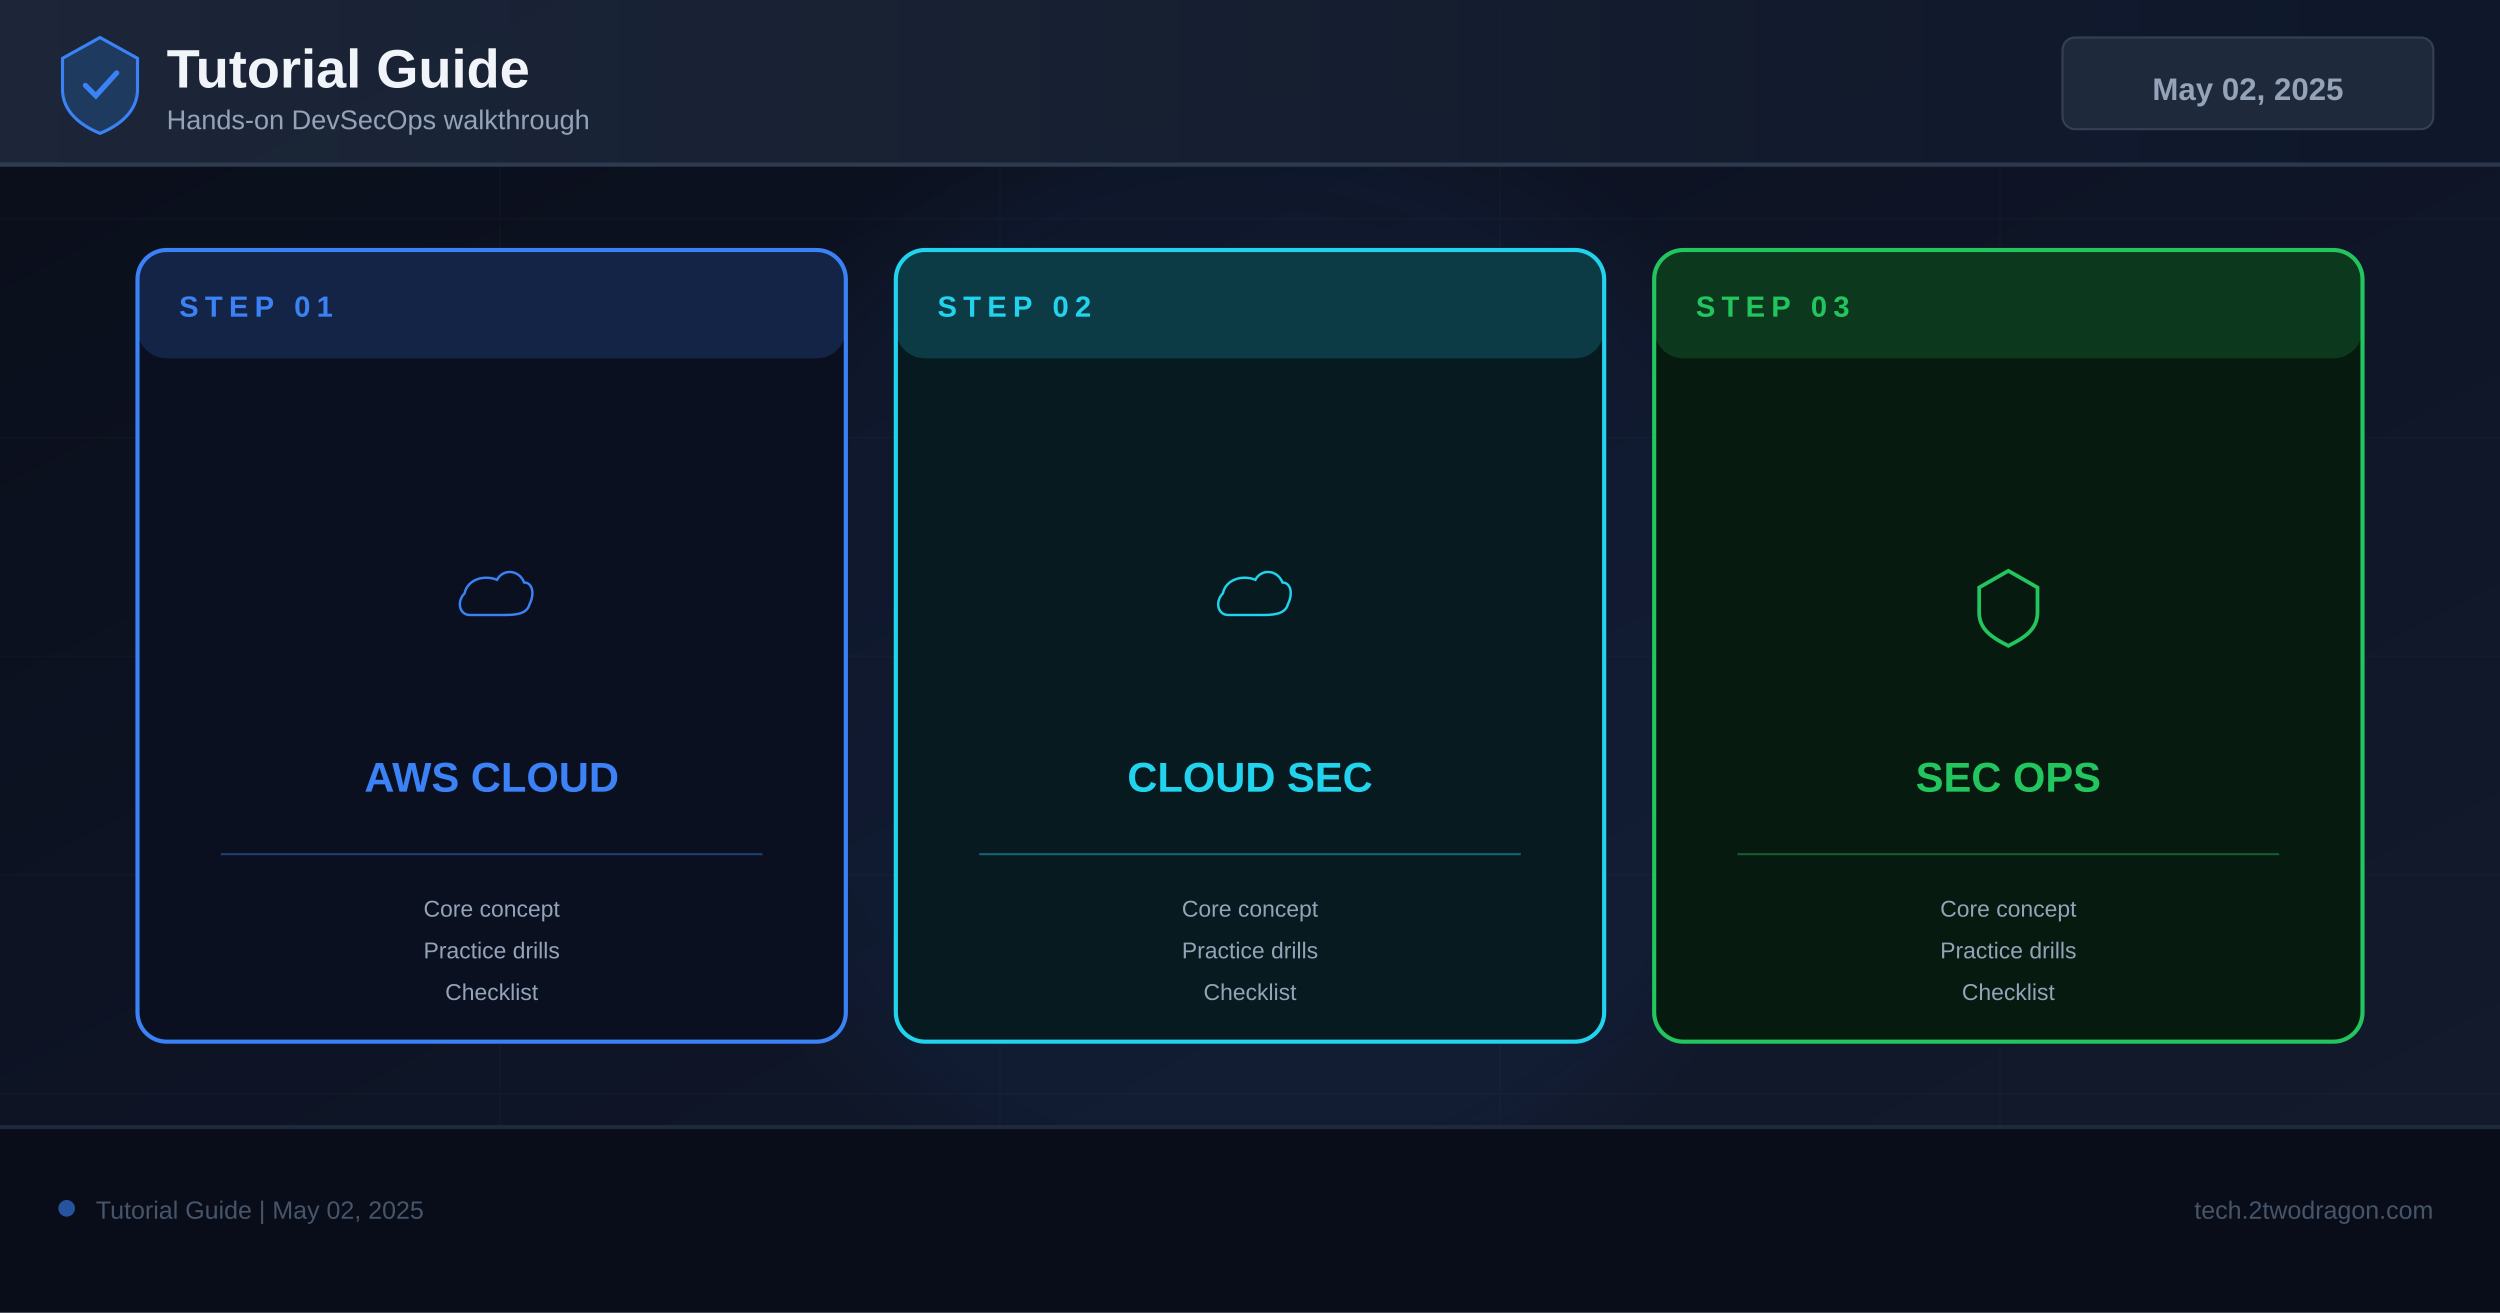
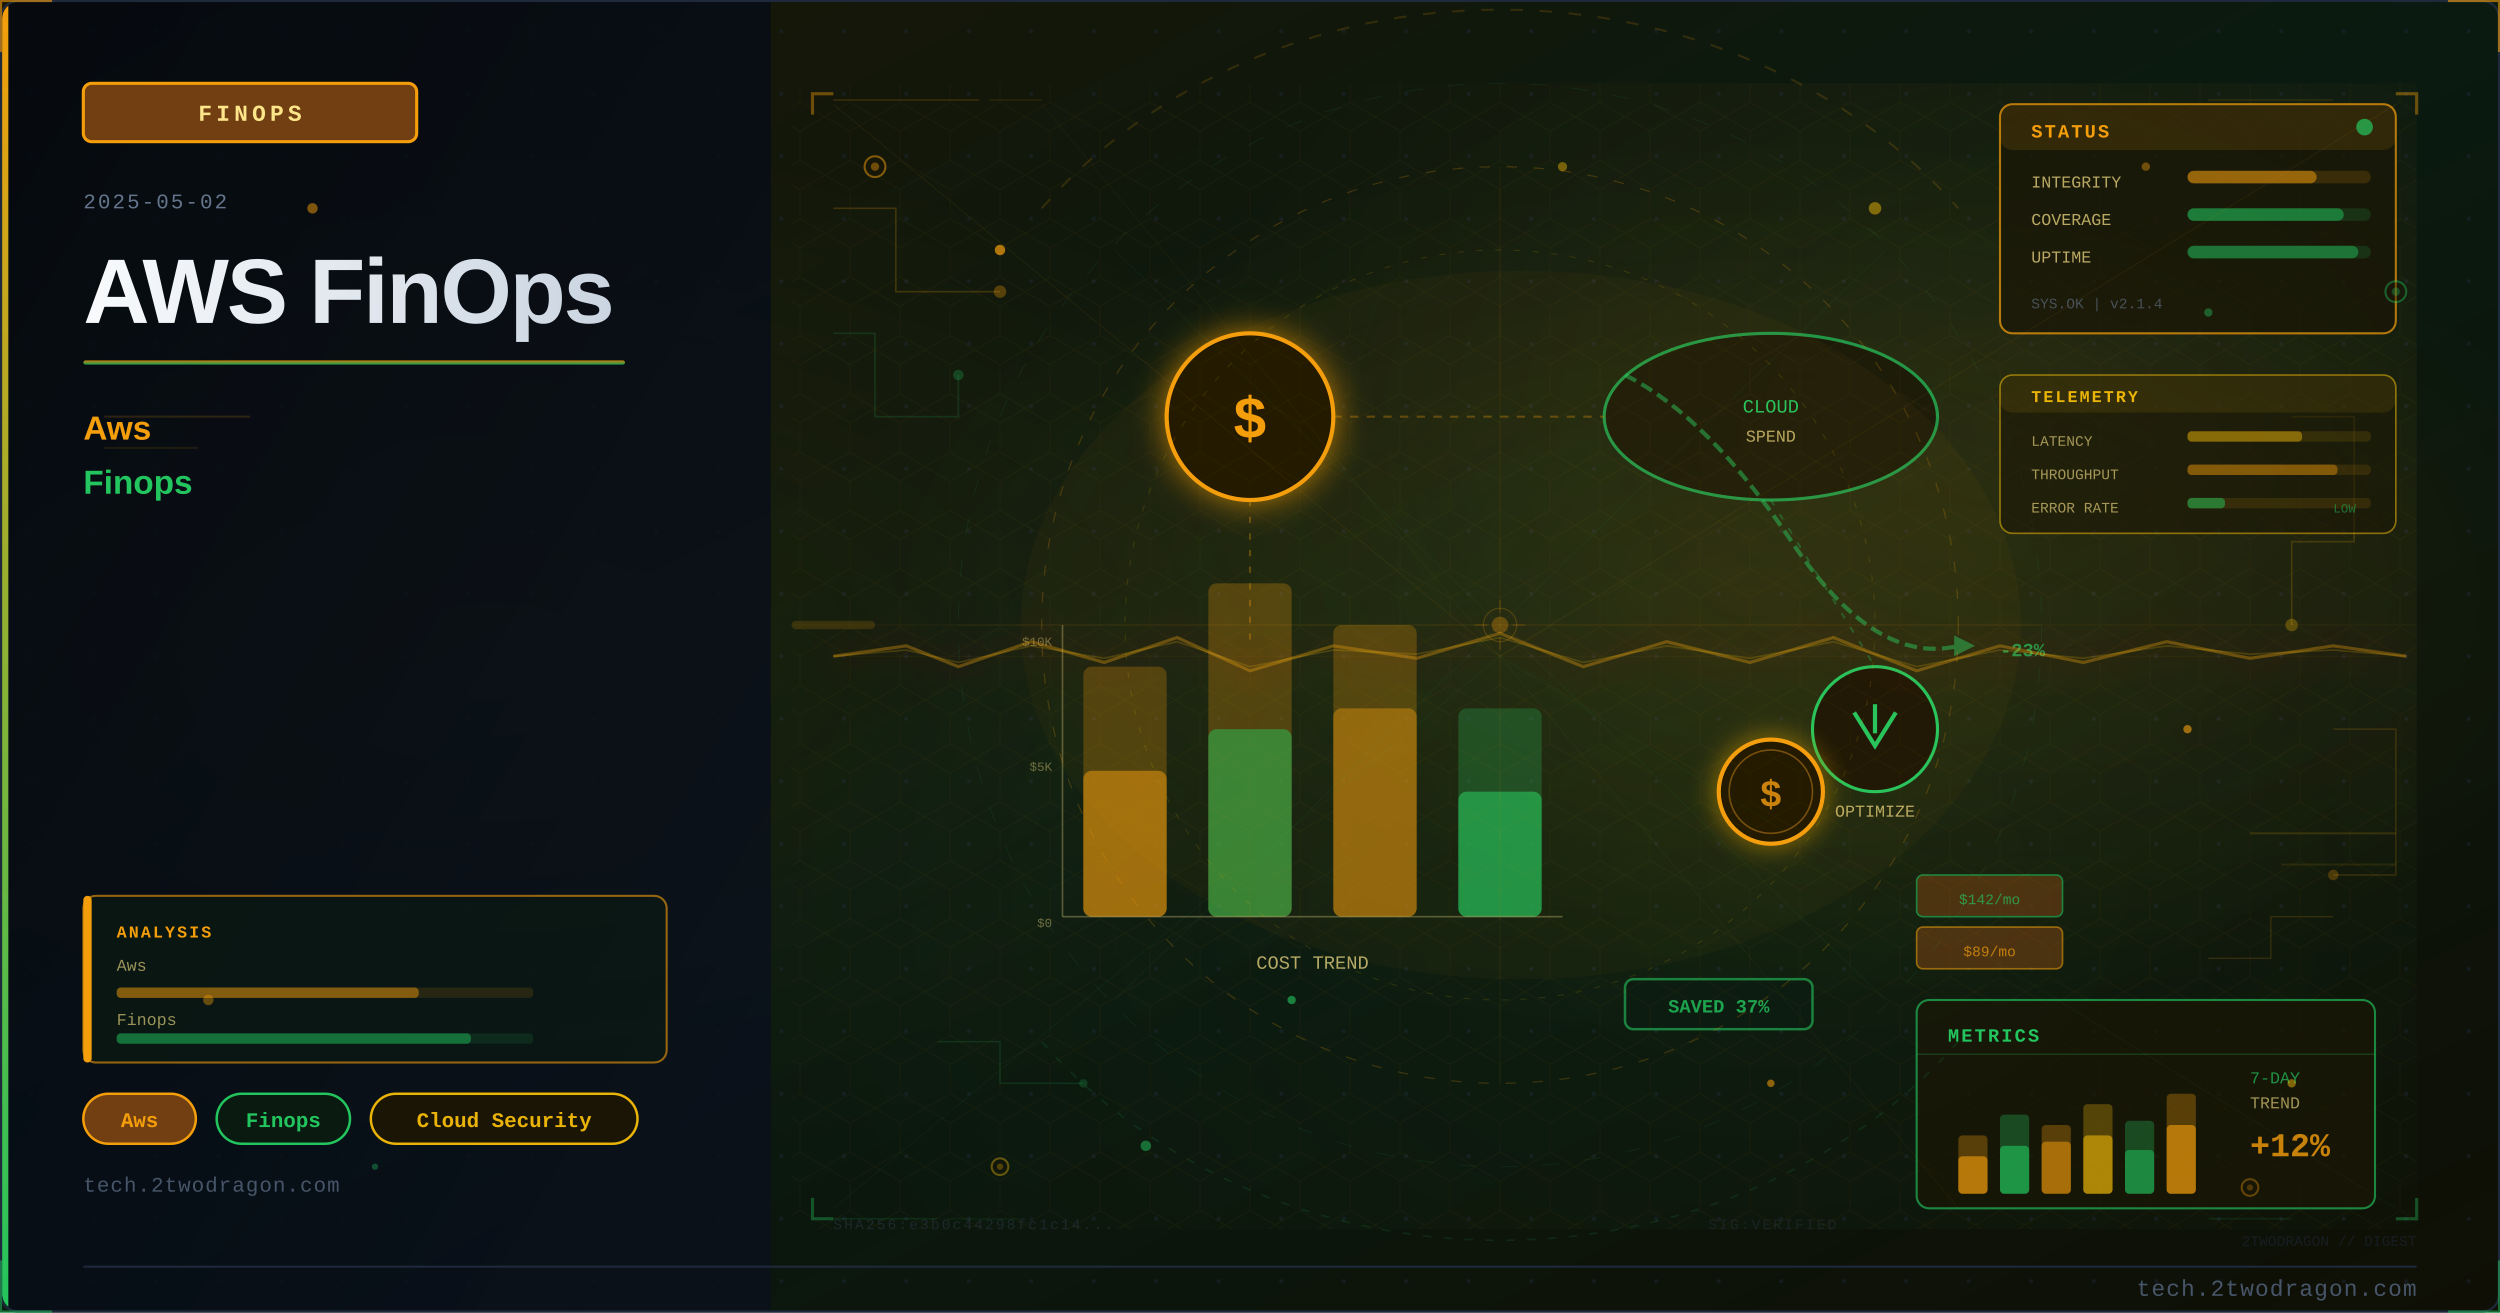
- <svg xmlns="http://www.w3.org/2000/svg" width="1200" height="630" viewBox="0 0 1200 630">
+ <svg xmlns="http://www.w3.org/2000/svg" viewBox="0 0 1200 630" width="1200" height="630">
  <defs>
-     <linearGradient id="bg" x1="0%" y1="0%" x2="100%" y2="100%">
-       <stop offset="0%" stop-color="#0a0e1a" />
-       <stop offset="60%" stop-color="#0f1628" />
-       <stop offset="100%" stop-color="#141b2d" />
+     <linearGradient id="ud8dcf7bg" x1="0%" y1="0%" x2="100%" y2="100%">
+       <stop offset="0%" style="stop-color:#1a1505" />
+       <stop offset="50%" style="stop-color:#0a1a10" />
+       <stop offset="100%" style="stop-color:#0f0f05" />
    </linearGradient>
-     <linearGradient id="hg" x1="0%" y1="0%" x2="100%" y2="0%">
-       <stop offset="0%" stop-color="#1e293b" />
-       <stop offset="100%" stop-color="#0f172a" />
+     <linearGradient id="ud8dcf7accent" x1="0%" y1="0%" x2="0%" y2="100%">
+       <stop offset="0%" style="stop-color:#f59e0b" />
+       <stop offset="100%" style="stop-color:#22c55e" />
    </linearGradient>
-     <filter id="glow" x="-50%" y="-50%" width="200%" height="200%">
-       <feGaussianBlur stdDeviation="18" />
-     </filter>
+     <linearGradient id="ud8dcf7title" x1="0%" y1="0%" x2="100%" y2="0%">
+       <stop offset="0%" style="stop-color:#f8fafc" />
+       <stop offset="100%" style="stop-color:#cbd5e1" />
+     </linearGradient>
+     <linearGradient id="ud8dcf7panel" x1="0%" y1="0%" x2="100%" y2="100%">
+       <stop offset="0%" style="stop-color:#020810;stop-opacity:0.85" />
+       <stop offset="100%" style="stop-color:#0a0f1e;stop-opacity:0.75" />
+     </linearGradient>
+     <radialGradient id="ud8dcf7ambientL" cx="20%" cy="50%" r="40%">
+       <stop offset="0%" style="stop-color:#f59e0b;stop-opacity:0.06" />
+       <stop offset="100%" style="stop-color:#f59e0b;stop-opacity:0" />
+     </radialGradient>
+     <radialGradient id="ud8dcf7ambientR" cx="70%" cy="45%" r="35%">
+       <stop offset="0%" style="stop-color:#f59e0b;stop-opacity:0.08" />
+       <stop offset="100%" style="stop-color:#f59e0b;stop-opacity:0" />
+     </radialGradient>
+     <filter id="ud8dcf7glow" x="-100%" y="-100%" width="300%" height="300%">
+       <feDropShadow dx="0" dy="0" stdDeviation="8" flood-color="#f59e0b" flood-opacity="0.7" />
+     </filter>
+     <filter id="ud8dcf7blur" x="-50%" y="-50%" width="200%" height="200%">
+       <feGaussianBlur stdDeviation="12" />
+     </filter>
+     <filter id="ud8dcf7textglow" x="-20%" y="-20%" width="140%" height="140%">
+       <feDropShadow dx="0" dy="0" stdDeviation="4" flood-color="#f59e0b" flood-opacity="0.5" />
+     </filter>
+     <filter id="ud8dcf7fxGlow" x="-50%" y="-50%" width="200%" height="200%">
+       <feGaussianBlur stdDeviation="6" result="b" />
+       <feColorMatrix in="b" type="matrix" values="1.2 0.4 0 0 0 0.5 0.6 0 0 0 0 0 0 0 0 0 0 0 0.85 0" result="g" />
+       <feMerge>
+         <feMergeNode in="g" />
+         <feMergeNode in="SourceGraphic" />
+       </feMerge>
+     </filter>
+     <filter id="ud8dcf7fxRed" x="-60%" y="-60%" width="220%" height="220%">
+       <feGaussianBlur stdDeviation="8" result="b" />
+       <feColorMatrix in="b" type="matrix" values="1.3 0 0 0 0.7 0 0 0 0 0 0 0 0 0 0 0 0 0 0.95 0" result="g" />
+       <feMerge>
+         <feMergeNode in="g" />
+         <feMergeNode in="SourceGraphic" />
+       </feMerge>
+     </filter>
+     <radialGradient id="ud8dcf7sceneGlow1" cx="75%" cy="30%" r="50%">
+       <stop offset="0%" stop-color="#f59e0b" stop-opacity="0.15" />
+       <stop offset="100%" stop-color="#f59e0b" stop-opacity="0" />
+     </radialGradient>
+     <radialGradient id="ud8dcf7sceneGlow2" cx="60%" cy="70%" r="60%">
+       <stop offset="0%" stop-color="#22c55e" stop-opacity="0.10" />
+       <stop offset="100%" stop-color="#22c55e" stop-opacity="0" />
+     </radialGradient>
+     <pattern id="ud8dcf7dots" x="0" y="0" width="30" height="30" patternUnits="userSpaceOnUse">
+       <circle cx="15" cy="15" r="1" fill="#1e293b" opacity="0.7" />
+     </pattern>
+     <clipPath id="ud8dcf7clip">
+       <rect x="1" y="1" width="1198" height="628" rx="8" ry="8" />
+     </clipPath>
+     <style>
+       @keyframes ud8dcf7floatUp { 0%{transform:translateY(0);opacity:0.9} 85%{opacity:0.5} 100%{transform:translateY(-80px);opacity:0} }
+       @keyframes ud8dcf7pulse { 0%,100%{opacity:0.5} 50%{opacity:1} }
+       @keyframes ud8dcf7crackFx { 0%,100%{stroke-opacity:0.6} 50%{stroke-opacity:1} }
+       @keyframes ud8dcf7glimmer { 0%{opacity:0.3} 50%{opacity:0.85} 100%{opacity:0.3} }
+       @keyframes ud8dcf7dash { to{stroke-dashoffset:-20} }
+       @keyframes ud8dcf7rotSpin { from{transform:rotate(0deg)} to{transform:rotate(360deg)} }
+       .ud8dcf7fa { animation: ud8dcf7floatUp 3.2s ease-in infinite; }
+       .ud8dcf7fb { animation: ud8dcf7floatUp 3.8s ease-in infinite; animation-delay:0.9s; }
+       .ud8dcf7fc { animation: ud8dcf7floatUp 2.9s ease-in infinite; animation-delay:1.7s; }
+       .ud8dcf7crack { animation: ud8dcf7crackFx 1.9s ease-in-out infinite; }
+       .ud8dcf7blink { animation: ud8dcf7pulse 2.2s ease-in-out infinite; }
+     </style>
  </defs>
-   <rect width="1200" height="630" fill="url(#bg)" />
-   <g opacity="0.04" stroke="#94a3b8" stroke-width="0.5">
-     <line x1="0" y1="105" x2="1200" y2="105" />
-     <line x1="0" y1="210" x2="1200" y2="210" />
-     <line x1="0" y1="315" x2="1200" y2="315" />
-     <line x1="0" y1="420" x2="1200" y2="420" />
-     <line x1="0" y1="525" x2="1200" y2="525" />
-     <line x1="240" y1="0" x2="240" y2="630" />
-     <line x1="480" y1="0" x2="480" y2="630" />
-     <line x1="720" y1="0" x2="720" y2="630" />
-     <line x1="960" y1="0" x2="960" y2="630" />
+   <rect width="1200" height="630" fill="url(#ud8dcf7bg)" />
+   <g clip-path="url(#ud8dcf7clip)">
+     <rect width="1200" height="630" fill="url(#ud8dcf7dots)" opacity="0.6" />
+     <rect width="1200" height="630" fill="url(#ud8dcf7ambientL)" />
+     <rect width="1200" height="630" fill="url(#ud8dcf7ambientR)" />
+     <rect x="0" y="0" width="370" height="630" fill="url(#ud8dcf7panel)" />
+     <rect x="0" y="0" width="4" height="630" fill="url(#ud8dcf7accent)" />
+     <rect x="40" y="40" width="160" height="28" rx="4" fill="#713f12" stroke="#f59e0b" stroke-width="1.5" />
+     <text x="120" y="58" font-family="Courier New, monospace" font-size="11" fill="#fde68a" text-anchor="middle" letter-spacing="2" font-weight="bold">FINOPS</text>
+     <text x="40" y="100" font-family="Courier New, monospace" font-size="10" fill="#64748b" letter-spacing="1">2025-05-02</text>
+     <text x="40" y="155" font-family="Segoe UI, Arial, sans-serif" font-size="44" fill="url(#ud8dcf7title)" font-weight="700" letter-spacing="-1">AWS FinOps</text>
+     <rect x="40" y="173" width="260" height="2" rx="1" fill="url(#ud8dcf7accent)" opacity="0.8" />
+     <text x="40" y="211" font-family="Segoe UI, Arial, sans-serif" font-size="16" fill="#f59e0b" font-weight="600">Aws</text>
+     <text x="40" y="237" font-family="Segoe UI, Arial, sans-serif" font-size="16" fill="#22c55e" font-weight="600">Finops</text>
+     <rect x="40" y="525" width="54" height="24" rx="12" fill="#713f12" stroke="#f59e0b" stroke-width="1.2" />
+     <text x="67" y="541" font-family="Courier New, monospace" font-size="10" fill="#f59e0b" text-anchor="middle" font-weight="bold">Aws</text>
+     <rect x="104" y="525" width="64" height="24" rx="12" fill="#0a1a10" stroke="#22c55e" stroke-width="1.2" />
+     <text x="136" y="541" font-family="Courier New, monospace" font-size="10" fill="#22c55e" text-anchor="middle" font-weight="bold">Finops</text>
+     <rect x="178" y="525" width="128" height="24" rx="12" fill="#1a1505" stroke="#eab308" stroke-width="1.2" />
+     <text x="242" y="541" font-family="Courier New, monospace" font-size="10" fill="#eab308" text-anchor="middle" font-weight="bold">Cloud Security</text>
+     <text x="40" y="572" font-family="Courier New, monospace" font-size="10" fill="#475569" letter-spacing="0.5">tech.2twodragon.com</text>
+     <rect x="380" y="40" width="780" height="550" fill="url(#ud8dcf7sceneGlow1)" opacity="0.6" />
+     <rect x="380" y="40" width="780" height="550" fill="url(#ud8dcf7sceneGlow2)" opacity="0.5" />
+     <rect x="520" y="320" width="40" height="120" rx="4" fill="#f59e0b" opacity="0.25" />
+     <rect x="520" y="370" width="40" height="70" rx="4" fill="#f59e0b" opacity="0.5" />
+     <rect x="580" y="280" width="40" height="160" rx="4" fill="#f59e0b" opacity="0.25" />
+     <rect x="580" y="350" width="40" height="90" rx="4" fill="#22c55e" opacity="0.5" />
+     <rect x="640" y="300" width="40" height="140" rx="4" fill="#f59e0b" opacity="0.25" />
+     <rect x="640" y="340" width="40" height="100" rx="4" fill="#f59e0b" opacity="0.4" />
+     <rect x="700" y="340" width="40" height="100" rx="4" fill="#22c55e" opacity="0.25" />
+     <rect x="700" y="380" width="40" height="60" rx="4" fill="#22c55e" opacity="0.6" style="animation: ud8dcf7glimmer 3s ease-in-out infinite" />
+     <text x="630" y="465" font-family="Courier New, monospace" font-size="9" fill="#fde68a" text-anchor="middle" opacity="0.7">COST TREND</text>
+     <g filter="url(#ud8dcf7glow)">
+       <circle cx="600" cy="200" r="40" fill="#1a1505" stroke="#f59e0b" stroke-width="2" />
+     </g>
+     <text x="600" y="210" font-family="Courier New, monospace" font-size="28" fill="#f59e0b" text-anchor="middle" font-weight="bold">$</text>
+     <ellipse cx="850" cy="200" rx="80" ry="40" fill="#1a1505" stroke="#22c55e" stroke-width="1.5" opacity="0.7" />
+     <text x="850" y="198" font-family="Courier New, monospace" font-size="9" fill="#22c55e" text-anchor="middle">CLOUD</text>
+     <text x="850" y="212" font-family="Courier New, monospace" font-size="8" fill="#fde68a" text-anchor="middle" opacity="0.7">SPEND</text>
+     <g transform="translate(900,350)">
+       <circle cx="0" cy="0" r="30" fill="#1a1505" stroke="#22c55e" stroke-width="1.5" />
+       <polyline points="-10,-8 0,8 10,-8" fill="none" stroke="#22c55e" stroke-width="2" />
+       <line x1="0" y1="-12" x2="0" y2="2" stroke="#22c55e" stroke-width="2" />
+     </g>
+     <text x="900" y="392" font-family="Courier New, monospace" font-size="8" fill="#fde68a" text-anchor="middle" opacity="0.7">OPTIMIZE</text>
+     <line x1="640" y1="200" x2="770" y2="200" stroke="#f59e0b" stroke-width="1" opacity="0.3" stroke-dasharray="4 4" style="animation: ud8dcf7dash 2s linear infinite" />
+     <line x1="850" y1="240" x2="900" y2="320" stroke="#22c55e" stroke-width="1" opacity="0.3" stroke-dasharray="3 5" />
+     <line x1="600" y1="240" x2="600" y2="310" stroke="#f59e0b" stroke-width="1" opacity="0.3" stroke-dasharray="3 5" />
+     <line x1="510" y1="440" x2="750" y2="440" stroke="#fde68a" stroke-width="0.8" opacity="0.3" />
+     <line x1="510" y1="300" x2="510" y2="440" stroke="#fde68a" stroke-width="0.8" opacity="0.3" />
+     <text x="505" y="445" font-family="Courier New, monospace" font-size="6" fill="#fde68a" text-anchor="end" opacity="0.4">$0</text>
+     <text x="505" y="370" font-family="Courier New, monospace" font-size="6" fill="#fde68a" text-anchor="end" opacity="0.4">$5K</text>
+     <text x="505" y="310" font-family="Courier New, monospace" font-size="6" fill="#fde68a" text-anchor="end" opacity="0.4">$10K</text>
+     <path d="M 780 180 Q 820 200 860 260 Q 900 320 940 310" fill="none" stroke="#22c55e" stroke-width="2" opacity="0.5" stroke-dasharray="6 3" style="animation: ud8dcf7dash 3s linear infinite" />
+     <polygon points="938,305 948,310 938,315" fill="#22c55e" opacity="0.5" />
+     <text x="960" y="315" font-family="Courier New, monospace" font-size="9" fill="#22c55e" opacity="0.7" font-weight="bold">-23%</text>
+     <g transform="translate(850,380)" filter="url(#ud8dcf7fxGlow)">
+       <circle cx="0" cy="0" r="25" fill="#1a1505" stroke="#f59e0b" stroke-width="2" />
+       <circle cx="0" cy="0" r="20" fill="none" stroke="#f59e0b" stroke-width="0.8" opacity="0.4" />
+       <text x="0" y="7" font-family="Courier New, monospace" font-size="18" fill="#f59e0b" text-anchor="middle" font-weight="bold" opacity="0.8">$</text>
+     </g>
+     <rect x="920" y="420" width="70" height="20" rx="3" fill="#713f12" stroke="#22c55e" stroke-width="0.8" opacity="0.6" />
+     <text x="955" y="434" font-family="Courier New, monospace" font-size="7" fill="#22c55e" text-anchor="middle" opacity="0.7">$142/mo</text>
+     <rect x="920" y="445" width="70" height="20" rx="3" fill="#713f12" stroke="#f59e0b" stroke-width="0.8" opacity="0.6" />
+     <text x="955" y="459" font-family="Courier New, monospace" font-size="7" fill="#f59e0b" text-anchor="middle" opacity="0.7">$89/mo</text>
+     <rect x="780" y="470" width="90" height="24" rx="4" fill="#0a1a10" stroke="#22c55e" stroke-width="1.2" opacity="0.6" />
+     <text x="825" y="486" font-family="Courier New, monospace" font-size="9" fill="#22c55e" text-anchor="middle" font-weight="bold" opacity="0.8">SAVED 37%</text>
+     <ellipse cx="730" cy="300" rx="240" ry="170" fill="#f59e0b" opacity="0.035" />
+     <defs>
+       <pattern id="ud8dcf7hex" x="0" y="0" width="24" height="28" patternUnits="userSpaceOnUse">
+         <polygon points="12,0 24,7 24,21 12,28 0,21 0,7" fill="none" stroke="#f59e0b" stroke-width="0.4" opacity="0.15" />
+       </pattern>
+     </defs>
+     <rect x="380" y="40" width="780" height="550" fill="url(#ud8dcf7hex)" opacity="0.35" />
+     <circle cx="720" cy="300" r="220" fill="none" stroke="#f59e0b" stroke-width="0.6" stroke-dasharray="5 8" opacity="0.2" />
+     <circle cx="720" cy="300" r="180" fill="none" stroke="#eab308" stroke-width="0.5" stroke-dasharray="3 6" opacity="0.15" />
+     <circle cx="720" cy="300" r="260" fill="none" stroke="#22c55e" stroke-width="0.4" stroke-dasharray="8 12" opacity="0.1" />
+     <line x1="720" y1="80" x2="720" y2="520" stroke="#f59e0b" stroke-width="0.3" opacity="0.1" />
+     <line x1="460" y1="300" x2="980" y2="300" stroke="#f59e0b" stroke-width="0.3" opacity="0.1" />
+     <line x1="535" y1="120" x2="905" y2="480" stroke="#22c55e" stroke-width="0.3" opacity="0.08" />
+     <line x1="905" y1="120" x2="535" y2="480" stroke="#22c55e" stroke-width="0.3" opacity="0.08" />
+     <rect x="960" y="50" width="190" height="110" rx="6" fill="#1a1505" stroke="#f59e0b" stroke-width="1" opacity="0.7" />
+     <rect x="960" y="50" width="190" height="22" rx="6" fill="#f59e0b" opacity="0.12" />
+     <text x="975" y="66" font-family="Courier New, monospace" font-size="9" fill="#f59e0b" font-weight="bold" letter-spacing="1">STATUS</text>
+     <circle cx="1135" cy="61" r="4" fill="#22c55e" opacity="0.7" style="animation: ud8dcf7pulse 2s ease-in-out infinite" />
+     <text x="975" y="90" font-family="Courier New, monospace" font-size="8" fill="#fde68a" opacity="0.7">INTEGRITY</text>
+     <rect x="1050" y="82" width="88" height="6" rx="3" fill="#f59e0b" opacity="0.15" />
+     <rect x="1050" y="82" width="62" height="6" rx="3" fill="#f59e0b" opacity="0.5" />
+     <text x="975" y="108" font-family="Courier New, monospace" font-size="8" fill="#fde68a" opacity="0.7">COVERAGE</text>
+     <rect x="1050" y="100" width="88" height="6" rx="3" fill="#22c55e" opacity="0.15" />
+     <rect x="1050" y="100" width="75" height="6" rx="3" fill="#22c55e" opacity="0.5" />
+     <text x="975" y="126" font-family="Courier New, monospace" font-size="8" fill="#fde68a" opacity="0.7">UPTIME</text>
+     <rect x="1050" y="118" width="88" height="6" rx="3" fill="#22c55e" opacity="0.15" />
+     <rect x="1050" y="118" width="82" height="6" rx="3" fill="#22c55e" opacity="0.45" />
+     <text x="975" y="148" font-family="Courier New, monospace" font-size="7" fill="#64748b" opacity="0.6">SYS.OK | v2.1.4</text>
+     <rect x="920" y="480" width="220" height="100" rx="6" fill="#1a1505" stroke="#22c55e" stroke-width="1" opacity="0.65" />
+     <text x="935" y="500" font-family="Courier New, monospace" font-size="9" fill="#22c55e" font-weight="bold" letter-spacing="1">METRICS</text>
+     <line x1="920" y1="506" x2="1140" y2="506" stroke="#22c55e" stroke-width="0.5" opacity="0.3" />
+     <rect x="940" y="545" width="14" height="28" rx="2" fill="#f59e0b" opacity="0.3" />
+     <rect x="940" y="555" width="14" height="18" rx="2" fill="#f59e0b" opacity="0.6" />
+     <rect x="960" y="535" width="14" height="38" rx="2" fill="#22c55e" opacity="0.3" />
+     <rect x="960" y="550" width="14" height="23" rx="2" fill="#22c55e" opacity="0.6" />
+     <rect x="980" y="540" width="14" height="33" rx="2" fill="#f59e0b" opacity="0.3" />
+     <rect x="980" y="548" width="14" height="25" rx="2" fill="#f59e0b" opacity="0.5" />
+     <rect x="1000" y="530" width="14" height="43" rx="2" fill="#eab308" opacity="0.3" />
+     <rect x="1000" y="545" width="14" height="28" rx="2" fill="#eab308" opacity="0.6" />
+     <rect x="1020" y="538" width="14" height="35" rx="2" fill="#22c55e" opacity="0.3" />
+     <rect x="1020" y="552" width="14" height="21" rx="2" fill="#22c55e" opacity="0.5" />
+     <rect x="1040" y="525" width="14" height="48" rx="2" fill="#f59e0b" opacity="0.3" />
+     <rect x="1040" y="540" width="14" height="33" rx="2" fill="#f59e0b" opacity="0.6" style="animation: ud8dcf7glimmer 3s ease-in-out infinite" />
+     <text x="1080" y="520" font-family="Courier New, monospace" font-size="8" fill="#22c55e" opacity="0.7">7-DAY</text>
+     <text x="1080" y="532" font-family="Courier New, monospace" font-size="8" fill="#fde68a" opacity="0.6">TREND</text>
+     <text x="1080" y="555" font-family="Courier New, monospace" font-size="16" fill="#f59e0b" font-weight="bold" opacity="0.8">+12%</text>
+     <polyline points="400,100 430,100 430,140 480,140" fill="none" stroke="#f59e0b" stroke-width="0.8" opacity="0.2" />
+     <circle cx="480" cy="140" r="3" fill="#f59e0b" opacity="0.3" />
+     <polyline points="400,160 420,160 420,200 460,200 460,180" fill="none" stroke="#22c55e" stroke-width="0.8" opacity="0.15" />
+     <circle cx="460" cy="180" r="2.5" fill="#22c55e" opacity="0.25" />
+     <polyline points="1100,200 1130,200 1130,260 1100,260 1100,300" fill="none" stroke="#eab308" stroke-width="0.8" opacity="0.18" />
+     <circle cx="1100" cy="300" r="3" fill="#eab308" opacity="0.3" />
+     <polyline points="1120,350 1150,350 1150,420 1120,420" fill="none" stroke="#f59e0b" stroke-width="0.8" opacity="0.15" />
+     <circle cx="1120" cy="420" r="2.5" fill="#f59e0b" opacity="0.25" />
+     <polyline points="450,500 480,500 480,520 520,520" fill="none" stroke="#22c55e" stroke-width="0.7" opacity="0.15" />
+     <circle cx="520" cy="520" r="2" fill="#22c55e" opacity="0.2" />
+     <polyline points="1060,460 1090,460 1090,440 1120,440" fill="none" stroke="#f59e0b" stroke-width="0.7" opacity="0.15" />
+     <rect x="40" y="430" width="280" height="80" rx="6" fill="#0a1a10" stroke="#f59e0b" stroke-width="1" opacity="0.6" />
+     <rect x="40" y="430" width="4" height="80" rx="2" fill="#f59e0b" />
+     <text x="56" y="450" font-family="Courier New, monospace" font-size="8" fill="#f59e0b" font-weight="bold" letter-spacing="1">ANALYSIS</text>
+     <text x="56" y="466" font-family="Courier New, monospace" font-size="8" fill="#fde68a" opacity="0.6">Aws</text>
+     <rect x="56" y="474" width="200" height="5" rx="2" fill="#f59e0b" opacity="0.12" />
+     <rect x="56" y="474" width="145" height="5" rx="2" fill="#f59e0b" opacity="0.45" />
+     <text x="56" y="492" font-family="Courier New, monospace" font-size="8" fill="#fde68a" opacity="0.6">Finops</text>
+     <rect x="56" y="496" width="200" height="5" rx="2" fill="#22c55e" opacity="0.12" />
+     <rect x="56" y="496" width="170" height="5" rx="2" fill="#22c55e" opacity="0.45" />
+     <circle cx="420" cy="80" r="5" fill="#1a1505" stroke="#f59e0b" stroke-width="1" opacity="0.5" />
+     <circle cx="420" cy="80" r="2" fill="#f59e0b" opacity="0.4" />
+     <circle cx="1150" cy="140" r="5" fill="#1a1505" stroke="#22c55e" stroke-width="1" opacity="0.4" />
+     <circle cx="1150" cy="140" r="2" fill="#22c55e" opacity="0.3" />
+     <circle cx="480" cy="560" r="4" fill="#1a1505" stroke="#eab308" stroke-width="1" opacity="0.4" />
+     <circle cx="480" cy="560" r="1.5" fill="#eab308" opacity="0.3" />
+     <circle cx="1080" cy="570" r="4" fill="#1a1505" stroke="#f59e0b" stroke-width="1" opacity="0.35" />
+     <circle cx="1080" cy="570" r="1.5" fill="#f59e0b" opacity="0.25" />
+     <text x="400" y="590" font-family="Courier New, monospace" font-size="7" fill="#334155" opacity="0.4" letter-spacing="1">SHA256:e3b0c44298fc1c14...</text>
+     <text x="820" y="590" font-family="Courier New, monospace" font-size="7" fill="#334155" opacity="0.3" letter-spacing="1">SIG:VERIFIED</text>
+     <line x1="380" y1="300" x2="1160" y2="300" stroke="#f59e0b" stroke-width="0.5" opacity="0.06" />
+     <rect x="380" y="298" width="40" height="4" rx="2" fill="#f59e0b" opacity="0.15">
+       <animate attributeName="x" values="380;1120;380" dur="8s" repeatCount="indefinite" />
+       <animate attributeName="opacity" values="0.15;0.3;0.15" dur="8s" repeatCount="indefinite" />
+     </rect>
+     <path d="M 500 100 A 280 250 0 0 1 940 100" fill="none" stroke="#f59e0b" stroke-width="1" stroke-dasharray="6 8" opacity="0.15" style="animation: ud8dcf7dash 4s linear infinite" />
+     <path d="M 940 500 A 280 250 0 0 1 500 500" fill="none" stroke="#22c55e" stroke-width="0.8" stroke-dasharray="4 6" opacity="0.12" style="animation: ud8dcf7dash 5s linear infinite" />
+     <polyline points="390,55 390,45 400,45" fill="none" stroke="#f59e0b" stroke-width="1.5" opacity="0.4" />
+     <polyline points="1150,45 1160,45 1160,55" fill="none" stroke="#f59e0b" stroke-width="1.5" opacity="0.4" />
+     <polyline points="390,575 390,585 400,585" fill="none" stroke="#22c55e" stroke-width="1.5" opacity="0.35" />
+     <polyline points="1150,585 1160,585 1160,575" fill="none" stroke="#22c55e" stroke-width="1.5" opacity="0.35" />
+     <circle cx="720" cy="300" r="8" fill="none" stroke="#f59e0b" stroke-width="0.6" opacity="0.2" />
+     <line x1="720" y1="288" x2="720" y2="294" stroke="#f59e0b" stroke-width="0.6" opacity="0.2" />
+     <line x1="720" y1="306" x2="720" y2="312" stroke="#f59e0b" stroke-width="0.6" opacity="0.2" />
+     <line x1="708" y1="300" x2="714" y2="300" stroke="#f59e0b" stroke-width="0.6" opacity="0.2" />
+     <line x1="726" y1="300" x2="732" y2="300" stroke="#f59e0b" stroke-width="0.6" opacity="0.2" />
+     <line x1="400" y1="48" x2="470" y2="48" stroke="#f59e0b" stroke-width="0.8" opacity="0.15" />
+     <line x1="475" y1="48" x2="500" y2="48" stroke="#f59e0b" stroke-width="0.8" opacity="0.1" />
+     <line x1="400" y1="585" x2="450" y2="585" stroke="#22c55e" stroke-width="0.8" opacity="0.12" />
+     <line x1="455" y1="585" x2="490" y2="585" stroke="#22c55e" stroke-width="0.8" opacity="0.08" />
+     <line x1="1060" y1="48" x2="1120" y2="48" stroke="#f59e0b" stroke-width="0.8" opacity="0.12" />
+     <line x1="1060" y1="585" x2="1100" y2="585" stroke="#22c55e" stroke-width="0.8" opacity="0.1" />
+     <circle cx="720" cy="300" r="4" fill="#f59e0b" opacity="0.3">
+       <animate attributeName="r" values="4;8;4" dur="3s" repeatCount="indefinite" />
+       <animate attributeName="opacity" values="0.3;0.1;0.3" dur="3s" repeatCount="indefinite" />
+     </circle>
+     <line x1="720" y1="315" x2="400" y2="50" stroke="#f59e0b" stroke-width="0.4" opacity="0.08" />
+     <line x1="720" y1="315" x2="1150" y2="50" stroke="#f59e0b" stroke-width="0.4" opacity="0.08" />
+     <line x1="720" y1="315" x2="400" y2="580" stroke="#22c55e" stroke-width="0.4" opacity="0.06" />
+     <line x1="720" y1="315" x2="1150" y2="580" stroke="#22c55e" stroke-width="0.4" opacity="0.06" />
+     <line x1="720" y1="315" x2="400" y2="315" stroke="#f59e0b" stroke-width="0.3" opacity="0.07" />
+     <line x1="720" y1="315" x2="1150" y2="315" stroke="#f59e0b" stroke-width="0.3" opacity="0.07" />
+     <line x1="720" y1="315" x2="500" y2="50" stroke="#eab308" stroke-width="0.3" opacity="0.06" />
+     <line x1="720" y1="315" x2="940" y2="580" stroke="#eab308" stroke-width="0.3" opacity="0.06" />
+     <polyline points="400,315 435,310 460,320 495,308 530,318 565,306 600,322 640,310 680,316 720,304 760,320 800,308 840,318 880,306 920,322 960,310 1000,318 1040,308 1080,316 1120,310 1155,315" fill="none" stroke="#f59e0b" stroke-width="1.5" opacity="0.35" filter="url(#ud8dcf7fxRed)" class="ud8dcf7crack" />
+     <polyline points="400,315 435,312 460,318 495,310 530,316 565,308 600,320 640,312 680,314 720,306 760,318 800,310 840,316 880,308 920,320 960,312 1000,316 1040,310 1080,314 1120,312 1155,315" fill="none" stroke="#eab308" stroke-width="0.8" opacity="0.2" />
+     <circle cx="480" cy="120" r="2.5" fill="#f59e0b" opacity="0.7" class="ud8dcf7fa" />
+     <circle cx="620" cy="480" r="2" fill="#22c55e" opacity="0.6" class="ud8dcf7fb" />
+     <circle cx="900" cy="100" r="3" fill="#eab308" opacity="0.5" class="ud8dcf7fc" />
+     <circle cx="1050" cy="350" r="2" fill="#f59e0b" opacity="0.6" class="ud8dcf7fa" />
+     <circle cx="550" cy="550" r="2.5" fill="#22c55e" opacity="0.5" class="ud8dcf7fb" />
+     <circle cx="850" cy="520" r="1.8" fill="#f59e0b" opacity="0.55" class="ud8dcf7fc" />
+     <circle cx="750" cy="80" r="2.2" fill="#eab308" opacity="0.45" class="ud8dcf7fa" />
+     <rect x="960" y="180" width="190" height="76" rx="6" fill="#1a1505" stroke="#eab308" stroke-width="0.8" opacity="0.55" />
+     <rect x="960" y="180" width="190" height="18" rx="6" fill="#eab308" opacity="0.10" />
+     <text x="975" y="193" font-family="Courier New, monospace" font-size="8" fill="#eab308" font-weight="bold" letter-spacing="1">TELEMETRY</text>
+     <text x="975" y="214" font-family="Courier New, monospace" font-size="7" fill="#fde68a" opacity="0.6">LATENCY</text>
+     <rect x="1050" y="207" width="88" height="5" rx="2" fill="#eab308" opacity="0.12" />
+     <rect x="1050" y="207" width="55" height="5" rx="2" fill="#eab308" opacity="0.45" />
+     <text x="975" y="230" font-family="Courier New, monospace" font-size="7" fill="#fde68a" opacity="0.6">THROUGHPUT</text>
+     <rect x="1050" y="223" width="88" height="5" rx="2" fill="#f59e0b" opacity="0.12" />
+     <rect x="1050" y="223" width="72" height="5" rx="2" fill="#f59e0b" opacity="0.4" />
+     <text x="975" y="246" font-family="Courier New, monospace" font-size="7" fill="#fde68a" opacity="0.6">ERROR RATE</text>
+     <rect x="1050" y="239" width="88" height="5" rx="2" fill="#f59e0b" opacity="0.12" />
+     <rect x="1050" y="239" width="18" height="5" rx="2" fill="#22c55e" opacity="0.5" />
+     <text x="1120" y="246" font-family="Courier New, monospace" font-size="6" fill="#22c55e" opacity="0.5">LOW</text>
+     <text x="1160" y="598" font-family="Courier New, monospace" font-size="7" fill="#1e293b" text-anchor="end" opacity="0.5">2TWODRAGON // DIGEST</text>
+     <circle cx="150" cy="100" r="2.5" fill="#f59e0b" opacity="0.5">
+       <animate attributeName="opacity" values="0.5;0.15;0.5" dur="3.0s" repeatCount="indefinite" />
+     </circle>
+     <circle cx="1060" cy="150" r="2.0" fill="#22c55e" opacity="0.4">
+       <animate attributeName="opacity" values="0.4;0.12;0.4" dur="2.8s" repeatCount="indefinite" />
+     </circle>
+     <circle cx="100" cy="480" r="2.5" fill="#f59e0b" opacity="0.4">
+       <animate attributeName="opacity" values="0.4;0.12;0.4" dur="3.5s" repeatCount="indefinite" />
+     </circle>
+     <circle cx="1100" cy="520" r="2.0" fill="#eab308" opacity="0.5">
+       <animate attributeName="opacity" values="0.5;0.15;0.5" dur="4.0s" repeatCount="indefinite" />
+     </circle>
+     <circle cx="180" cy="560" r="1.5" fill="#22c55e" opacity="0.35">
+       <animate attributeName="opacity" values="0.35;0.10;0.35" dur="3.2s" repeatCount="indefinite" />
+     </circle>
+     <circle cx="1030" cy="80" r="2.0" fill="#f59e0b" opacity="0.4">
+       <animate attributeName="opacity" values="0.4;0.12;0.4" dur="2.5s" repeatCount="indefinite" />
+     </circle>
+     <line x1="50" y1="200" x2="120" y2="200" stroke="#f59e0b" stroke-width="1" opacity="0.15" />
+     <line x1="50" y1="215" x2="95" y2="215" stroke="#f59e0b" stroke-width="1" opacity="0.1" />
+     <line x1="1080" y1="400" x2="1150" y2="400" stroke="#eab308" stroke-width="1" opacity="0.15" />
+     <line x1="1095" y1="415" x2="1150" y2="415" stroke="#eab308" stroke-width="1" opacity="0.1" />
+     <rect width="1200" height="2" x="0" y="0" fill="#f59e0b" opacity="0">
+       <animate attributeName="y" values="-2;632" dur="6s" repeatCount="indefinite" />
+       <animate attributeName="opacity" values="0;0.03;0.03;0" dur="6s" repeatCount="indefinite" keyTimes="0;0.1;0.9;1" />
+     </rect>
  </g>
-   <circle cx="600" cy="320" r="260" fill="#3b82f6" opacity="0.05" filter="url(#glow)" />
-   <rect x="0" y="0" width="1200" height="80" fill="url(#hg)" opacity="0.9" />
-   <rect x="0" y="78" width="1200" height="2" fill="#334155" opacity="0.8" />
-   <g transform="translate(48,40)">
-     <path d="M0,-22 L18,-12 L18,3 C18,13 10,20 0,24 C-10,20 -18,13 -18,3 L-18,-12 Z" fill="#1e3a5f" stroke="#3b82f6" stroke-width="1.5" />
-     <path d="M-7,1 L-2,6 L8,-5" stroke="#3b82f6" stroke-width="2.5" fill="none" stroke-linecap="round" />
-   </g>
-   <text x="80" y="42" font-family="Arial,sans-serif" font-size="26" font-weight="700" fill="#f1f5f9">Tutorial Guide</text>
-   <text x="80" y="62" font-family="Arial,sans-serif" font-size="13" fill="#94a3b8">Hands-on DevSecOps walkthrough</text>
-   <rect x="990" y="18" width="178" height="44" rx="6" fill="#1e293b" stroke="#334155" stroke-width="1" />
-   <text x="1079" y="48" font-family="Arial,sans-serif" font-size="15" font-weight="700" fill="#94a3b8" text-anchor="middle">May 02, 2025</text>
-   <rect x="66" y="120" width="340" height="380" rx="14" fill="#0a1020" stroke="#3b82f6" stroke-width="2" />
-   <rect x="66" y="120" width="340" height="52" rx="14" fill="#3b82f6" opacity="0.18" />
-   <text x="86" y="152" font-family="Arial,sans-serif" font-size="14" font-weight="700" fill="#3b82f6" letter-spacing="3">STEP 01</text>
-   <g transform="translate(236,290)">
-     <path d="M-16,8 C-24,8 -26,-2 -20,-8 C-18,-18 -6,-22 4,-18 C8,-26 20,-26 24,-16 C30,-16 32,-8 28,0 C26,8 16,8 8,8 Z" fill="none" stroke="#3b82f6" stroke-width="1.8" transform="scale(0.65)" />
-   </g>
-   <text x="236" y="380" font-family="Arial,sans-serif" font-size="20" font-weight="700" fill="#3b82f6" text-anchor="middle">AWS CLOUD</text>
-   <line x1="106" y1="410" x2="366" y2="410" stroke="#3b82f6" stroke-width="1" opacity="0.4" />
-   <text x="236" y="440" font-family="Arial,sans-serif" font-size="11" fill="#94a3b8" text-anchor="middle">Core concept</text>
-   <text x="236" y="460" font-family="Arial,sans-serif" font-size="11" fill="#94a3b8" text-anchor="middle">Practice drills</text>
-   <text x="236" y="480" font-family="Arial,sans-serif" font-size="11" fill="#94a3b8" text-anchor="middle">Checklist</text>
-   <rect x="430" y="120" width="340" height="380" rx="14" fill="#071a20" stroke="#22d3ee" stroke-width="2" />
-   <rect x="430" y="120" width="340" height="52" rx="14" fill="#22d3ee" opacity="0.18" />
-   <text x="450" y="152" font-family="Arial,sans-serif" font-size="14" font-weight="700" fill="#22d3ee" letter-spacing="3">STEP 02</text>
-   <g transform="translate(600,290)">
-     <path d="M-16,8 C-24,8 -26,-2 -20,-8 C-18,-18 -6,-22 4,-18 C8,-26 20,-26 24,-16 C30,-16 32,-8 28,0 C26,8 16,8 8,8 Z" fill="none" stroke="#22d3ee" stroke-width="1.8" transform="scale(0.65)" />
-   </g>
-   <text x="600" y="380" font-family="Arial,sans-serif" font-size="20" font-weight="700" fill="#22d3ee" text-anchor="middle">CLOUD SEC</text>
-   <line x1="470" y1="410" x2="730" y2="410" stroke="#22d3ee" stroke-width="1" opacity="0.4" />
-   <text x="600" y="440" font-family="Arial,sans-serif" font-size="11" fill="#94a3b8" text-anchor="middle">Core concept</text>
-   <text x="600" y="460" font-family="Arial,sans-serif" font-size="11" fill="#94a3b8" text-anchor="middle">Practice drills</text>
-   <text x="600" y="480" font-family="Arial,sans-serif" font-size="11" fill="#94a3b8" text-anchor="middle">Checklist</text>
-   <rect x="794" y="120" width="340" height="380" rx="14" fill="#071a10" stroke="#22c55e" stroke-width="2" />
-   <rect x="794" y="120" width="340" height="52" rx="14" fill="#22c55e" opacity="0.18" />
-   <text x="814" y="152" font-family="Arial,sans-serif" font-size="14" font-weight="700" fill="#22c55e" letter-spacing="3">STEP 03</text>
-   <g transform="translate(964,290)">
-     <path d="M0,-16 L14,-8 L14,4 C14,12 8,16 0,20 C-8,16 -14,12 -14,4 L-14,-8 Z" fill="none" stroke="#22c55e" stroke-width="1.8" />
-   </g>
-   <text x="964" y="380" font-family="Arial,sans-serif" font-size="20" font-weight="700" fill="#22c55e" text-anchor="middle">SEC OPS</text>
-   <line x1="834" y1="410" x2="1094" y2="410" stroke="#22c55e" stroke-width="1" opacity="0.4" />
-   <text x="964" y="440" font-family="Arial,sans-serif" font-size="11" fill="#94a3b8" text-anchor="middle">Core concept</text>
-   <text x="964" y="460" font-family="Arial,sans-serif" font-size="11" fill="#94a3b8" text-anchor="middle">Practice drills</text>
-   <text x="964" y="480" font-family="Arial,sans-serif" font-size="11" fill="#94a3b8" text-anchor="middle">Checklist</text>
-   <rect x="0" y="540" width="1200" height="90" fill="#080c18" opacity="0.95" />
-   <rect x="0" y="540" width="1200" height="2" fill="#1e293b" />
-   <circle cx="32" cy="580" r="4" fill="#3b82f6" opacity="0.6" />
-   <text x="46" y="585" font-family="Arial,sans-serif" font-size="12" fill="#475569">Tutorial Guide | May 02, 2025</text>
-   <text x="1168" y="585" font-family="Arial,sans-serif" font-size="12" fill="#475569" text-anchor="end">tech.2twodragon.com</text>
+   <line x1="40" y1="608" x2="1160" y2="608" stroke="#1e293b" stroke-width="1" />
+   <text x="1160" y="622" font-family="Courier New, monospace" font-size="11" fill="#475569" text-anchor="end" letter-spacing="0.5">tech.2twodragon.com</text>
+   <rect x="0.5" y="0.5" width="1199" height="629" rx="8" ry="8" fill="none" stroke="#1e293b" stroke-width="1" />
+   <polyline points="0,25 0,0 25,0" fill="none" stroke="#f59e0b" stroke-width="2" opacity="0.6" />
+   <polyline points="1175,0 1200,0 1200,25" fill="none" stroke="#f59e0b" stroke-width="2" opacity="0.6" />
+   <polyline points="0,605 0,630 25,630" fill="none" stroke="#22c55e" stroke-width="2" opacity="0.5" />
+   <polyline points="1175,630 1200,630 1200,605" fill="none" stroke="#22c55e" stroke-width="2" opacity="0.5" />
</svg>
